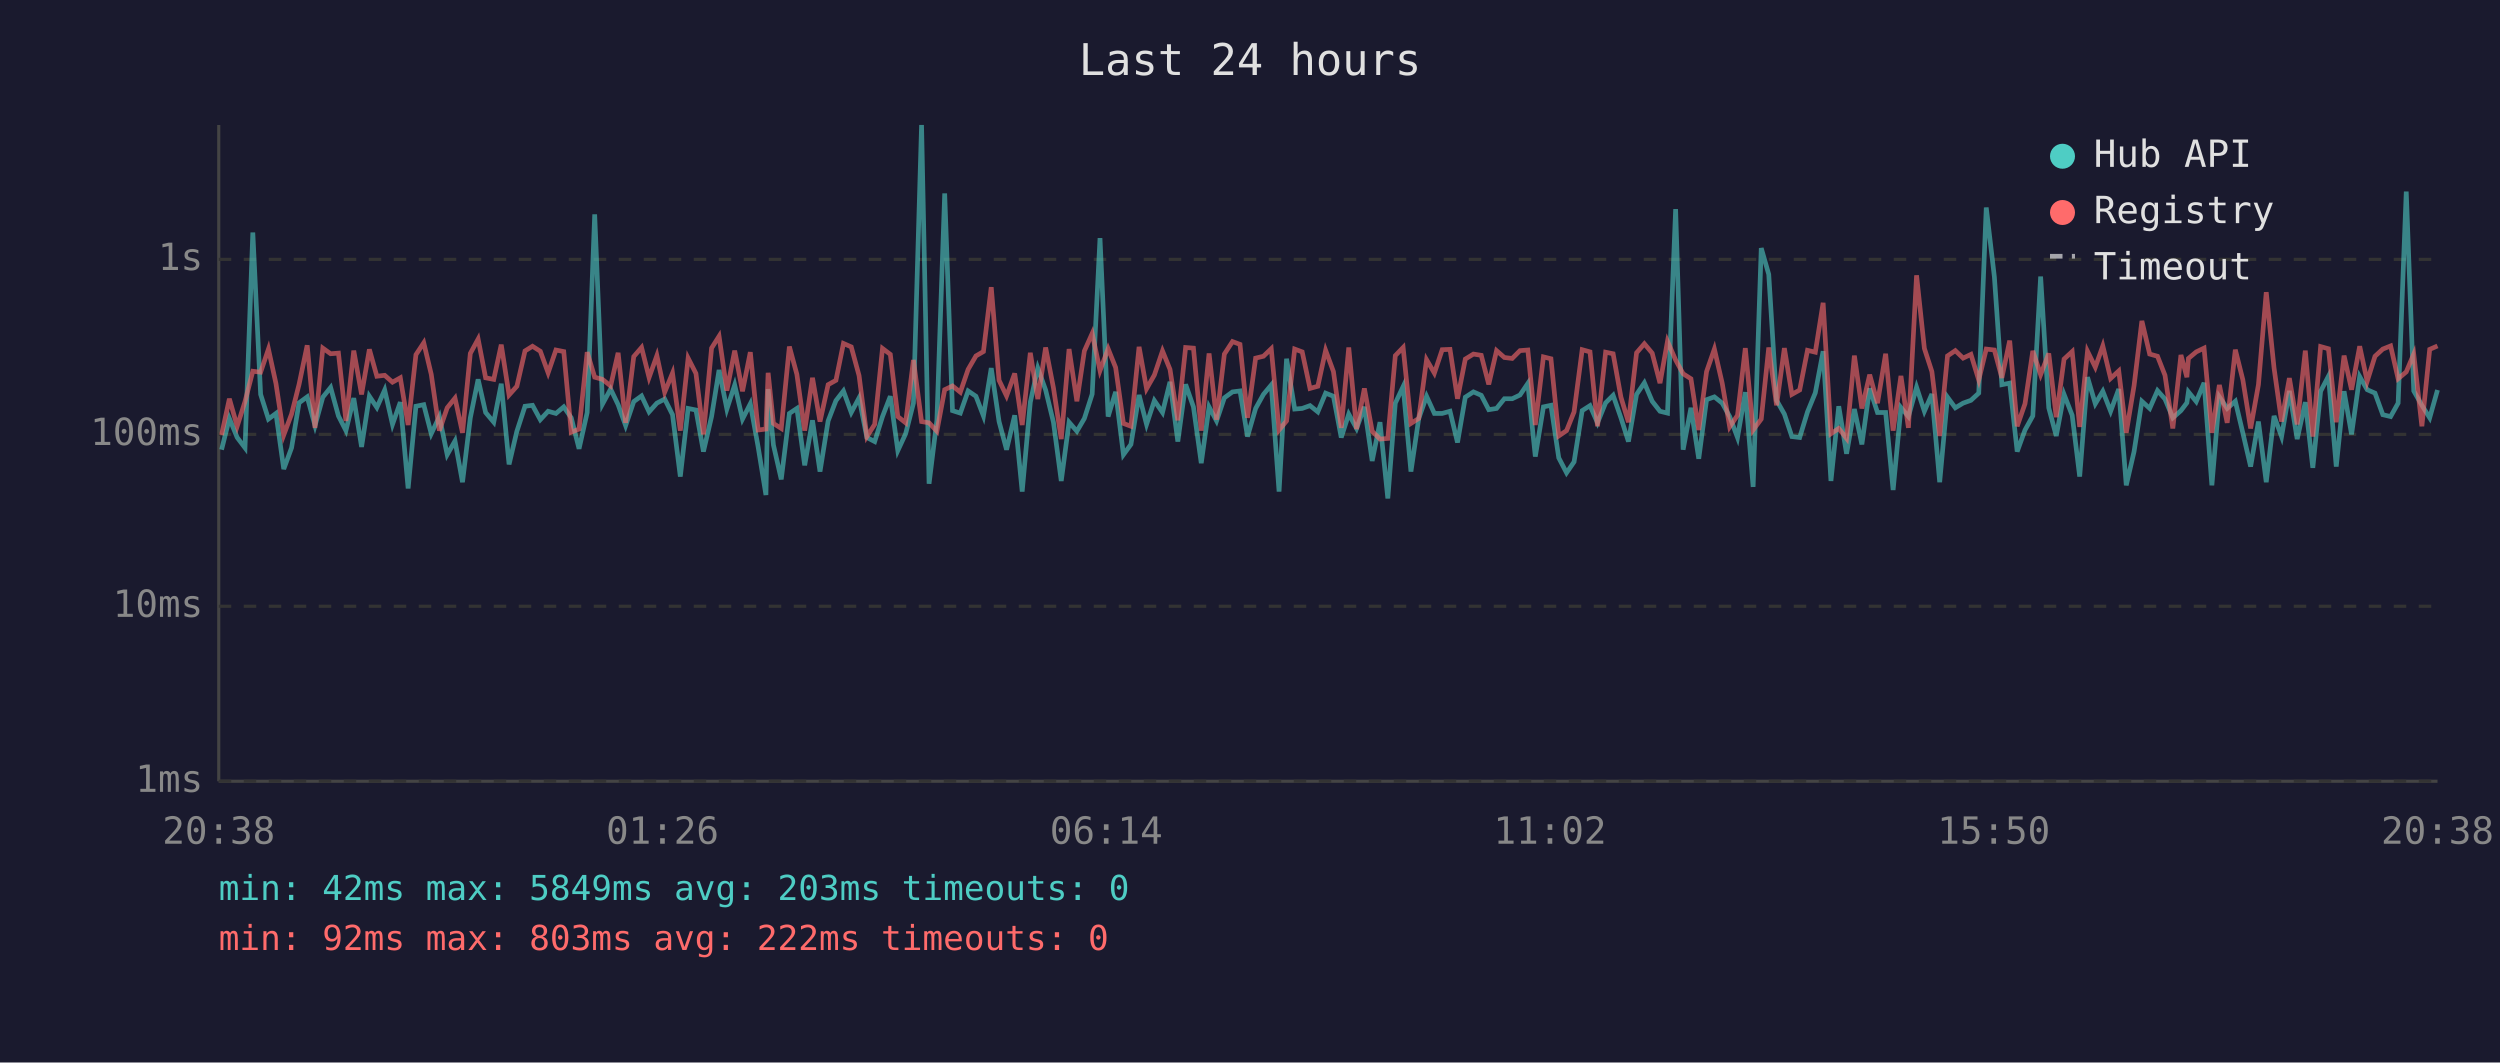
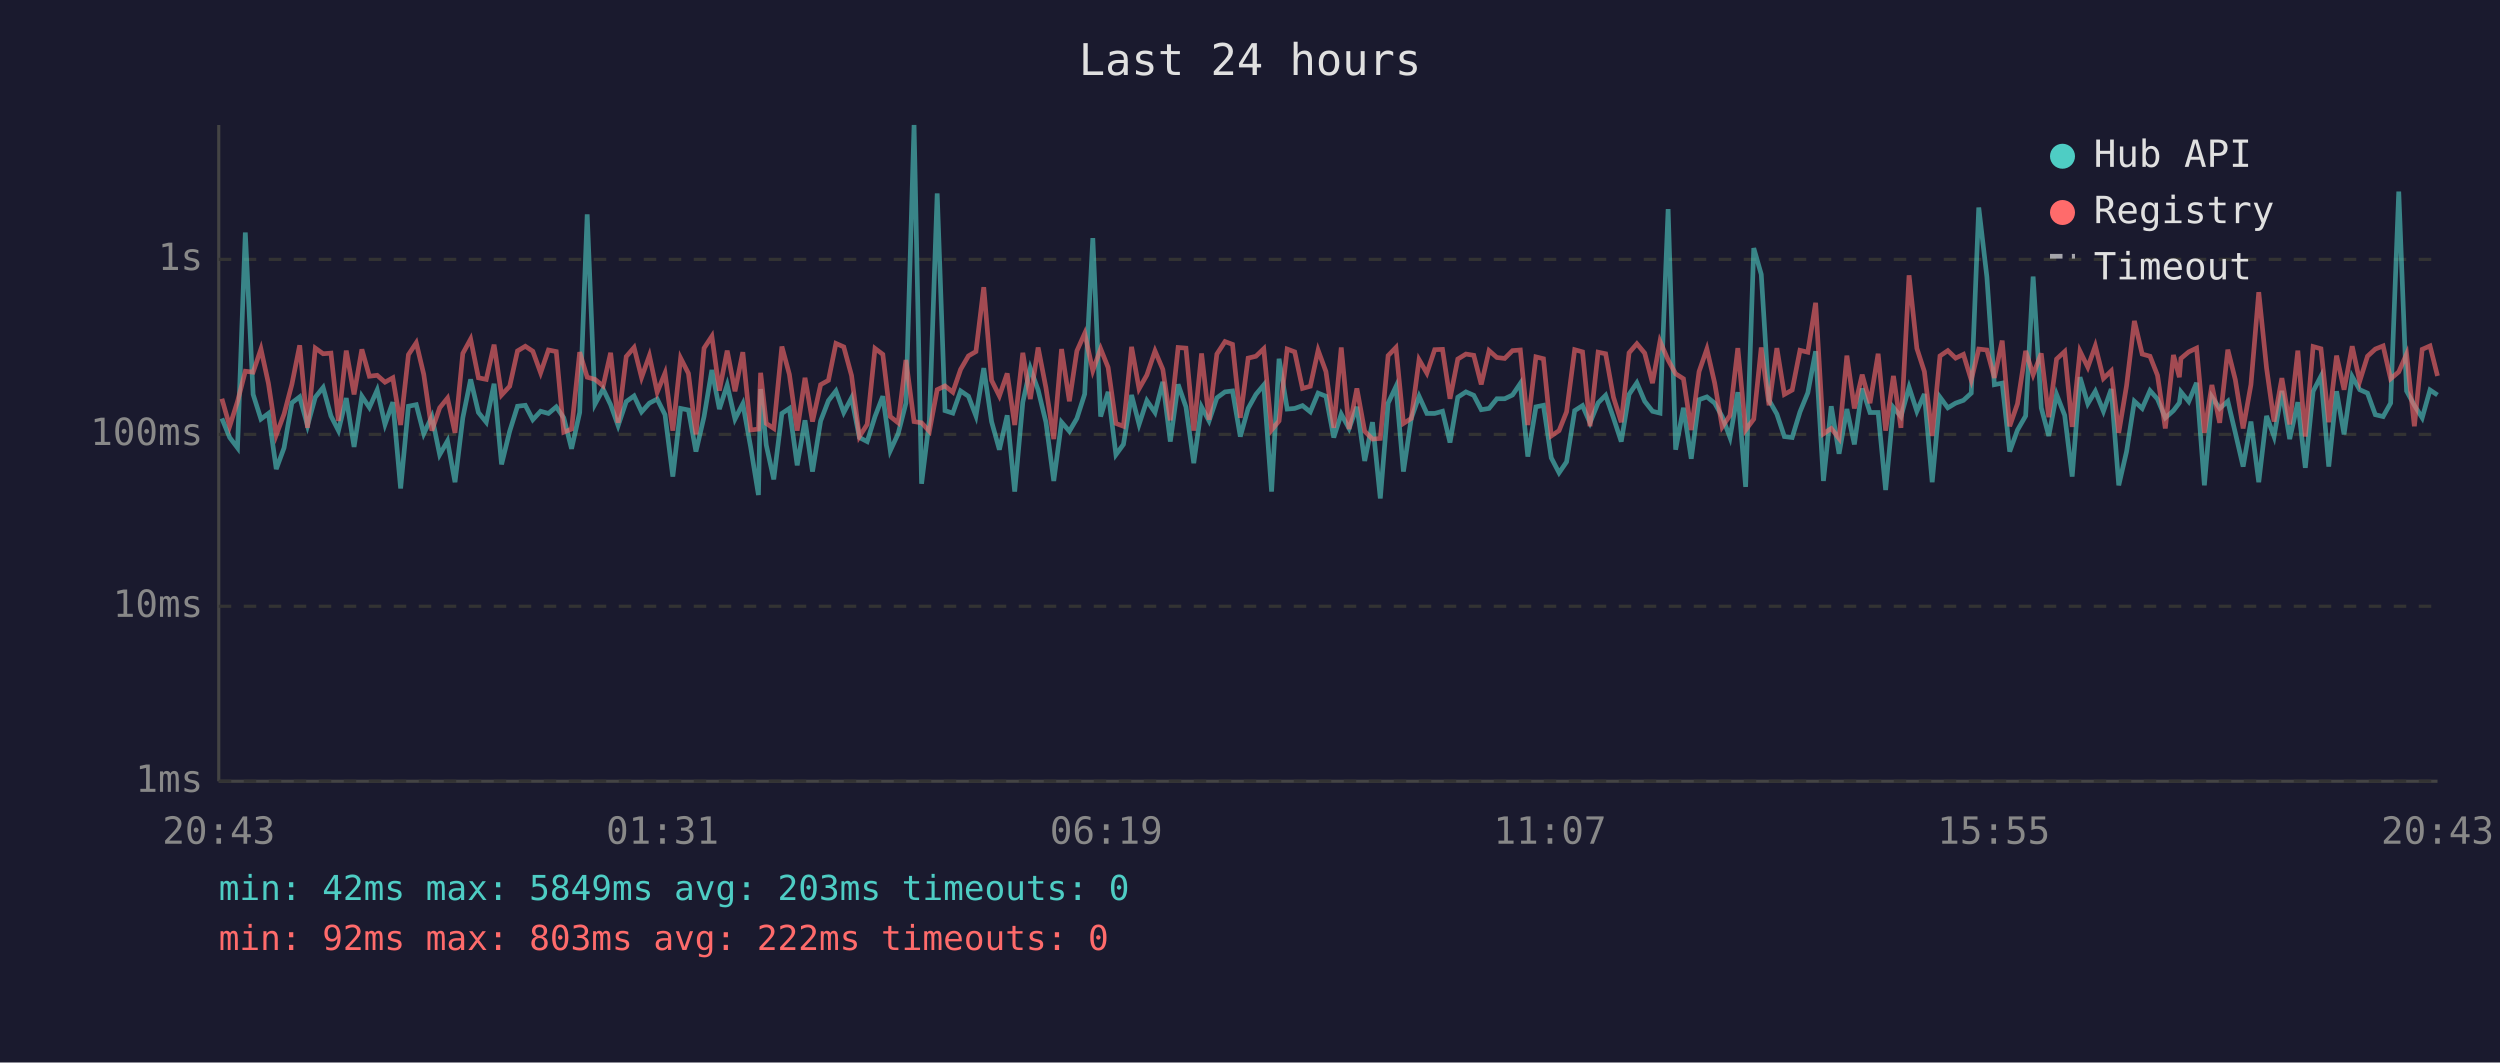
<svg xmlns="http://www.w3.org/2000/svg" viewBox="0 0 800 340" font-family="monospace" font-size="12">
  <rect width="800" height="340" fill="#1a1a2e" />
  <text x="400" y="24" fill="#e0e0e0" font-size="14" text-anchor="middle">Last 24 hours</text>
  <line x1="70" y1="40" x2="70" y2="250" stroke="#444" stroke-width="1" />
  <line x1="70" y1="250" x2="780" y2="250" stroke="#444" stroke-width="1" />
  <line x1="70" y1="250" x2="780" y2="250" stroke="#333" stroke-width="1" stroke-dasharray="4" />
  <text x="65" y="250" fill="#888" text-anchor="end" dominant-baseline="middle">1ms</text>
  <line x1="70" y1="194" x2="780" y2="194" stroke="#333" stroke-width="1" stroke-dasharray="4" />
  <text x="65" y="194" fill="#888" text-anchor="end" dominant-baseline="middle">10ms</text>
  <line x1="70" y1="139" x2="780" y2="139" stroke="#333" stroke-width="1" stroke-dasharray="4" />
  <text x="65" y="139" fill="#888" text-anchor="end" dominant-baseline="middle">100ms</text>
  <line x1="70" y1="83" x2="780" y2="83" stroke="#333" stroke-width="1" stroke-dasharray="4" />
  <text x="65" y="83" fill="#888" text-anchor="end" dominant-baseline="middle">1s</text>
-   <text x="70" y="270" fill="#888" text-anchor="middle">20:38</text>
-   <text x="212" y="270" fill="#888" text-anchor="middle">01:26</text>
-   <text x="354" y="270" fill="#888" text-anchor="middle">06:14</text>
-   <text x="496" y="270" fill="#888" text-anchor="middle">11:02</text>
-   <text x="638" y="270" fill="#888" text-anchor="middle">15:50</text>
-   <text x="780" y="270" fill="#888" text-anchor="middle">20:38</text>
-   <polyline points="70.9,143.9 73.4,133.9 75.9,140.0 78.4,143.3 80.9,74.4 83.4,126.2 85.9,134.1 88.3,132.3 90.8,150.1 93.3,143.3 95.7,128.9 98.3,127.0 100.8,136.2 103.3,127.1 105.8,124.0 108.3,133.1 110.7,137.8 113.2,127.4 115.7,143.0 118.2,126.8 120.6,130.4 123.1,124.8 125.6,135.8 128.1,128.7 130.6,156.3 133.1,130.0 135.6,129.5 138.0,138.8 140.6,133.3 143.1,145.5 145.6,141.1 148.0,154.3 150.5,133.7 153.0,121.4 155.4,132.0 158.0,135.1 160.4,122.8 162.9,148.6 165.4,138.0 168.0,130.0 170.4,129.7 172.9,134.3 175.4,131.6 177.9,132.3 180.4,130.2 182.8,133.7 185.3,143.6 187.9,132.0 190.3,68.6 192.8,129.3 195.4,124.5 197.8,129.5 200.2,136.2 202.8,128.5 205.3,126.7 207.7,131.8 210.2,129.0 212.7,127.7 215.2,132.7 217.7,152.5 220.2,130.7 222.7,131.2 225.1,144.5 227.7,133.3 230.1,118.4 232.6,130.9 235.1,123.2 237.6,134.1 240.1,129.2 242.6,143.0 245.1,158.4 245.8,124.5 247.5,142.4 250.0,153.4 252.6,132.3 255.0,130.7 257.5,148.9 260.0,134.5 262.4,150.9 265.0,134.7 267.5,128.2 269.9,125.1 272.4,132.0 274.9,127.3 277.4,140.0 279.9,141.3 282.4,133.3 284.9,126.8 287.3,144.2 289.8,138.8 292.3,129.0 294.9,40.0 297.3,154.8 299.8,134.5 302.3,61.9 304.8,131.4 307.3,132.2 309.8,125.1 312.3,126.8 314.7,133.1 317.2,117.8 319.7,134.9 322.1,143.9 324.7,132.9 327.1,157.3 329.7,128.7 332.1,117.8 334.6,124.8 337.1,135.1 339.6,153.9 342.1,135.1 344.6,138.0 347.0,133.9 349.5,126.1 352.0,76.2 354.6,133.3 357.0,125.4 359.5,145.5 361.9,142.2 364.5,126.4 366.9,135.8 369.4,128.2 372.0,132.0 374.4,122.2 376.9,141.3 379.4,123.0 381.9,130.2 384.4,148.2 386.9,130.2 389.3,134.7 391.8,127.3 394.4,125.4 396.8,125.1 399.2,139.7 401.8,130.7 404.3,126.2 406.8,123.2 409.3,157.3 411.7,114.8 414.3,130.9 416.7,130.7 419.2,129.8 421.7,131.8 424.2,125.8 426.7,126.8 429.2,140.0 431.6,132.5 434.1,137.1 436.6,130.2 439.1,147.5 441.6,135.1 444.1,159.5 446.5,129.0 449.0,123.7 451.5,150.9 454.0,133.9 456.5,126.8 459.0,132.3 461.5,132.3 464.0,131.6 466.4,141.6 468.9,127.1 471.5,125.4 474.0,126.5 476.4,131.1 478.9,130.7 481.4,127.6 483.9,127.6 486.4,126.4 488.9,122.7 491.3,146.1 493.9,130.2 496.3,129.7 498.8,146.5 501.3,151.3 503.7,147.8 506.3,131.4 508.8,129.8 511.2,135.3 513.8,128.9 516.2,126.5 518.7,133.7 521.1,141.3 523.7,126.2 526.2,122.5 528.7,128.4 531.2,131.6 533.6,132.2 536.2,66.9 538.6,143.9 541.1,130.5 543.6,146.8 546.1,127.9 548.6,127.0 551.1,129.0 553.5,133.3 556.0,140.0 558.5,125.5 561.0,155.8 563.6,79.4 566.0,87.8 568.5,128.1 571.0,132.5 573.4,139.7 575.9,140.0 578.4,131.8 580.9,125.7 583.4,112.4 585.9,153.9 588.4,130.0 590.9,145.2 593.4,130.9 595.8,142.2 598.3,124.3 600.8,132.0 603.4,132.0 605.8,156.8 608.3,130.4 610.7,133.3 613.3,123.9 615.8,131.6 618.2,126.1 620.7,154.3 623.2,127.1 625.7,130.5 628.2,129.0 630.7,128.1 633.2,125.8 635.6,66.4 638.2,88.6 640.6,123.1 643.1,122.6 645.5,144.5 648.0,137.6 650.5,133.1 653.0,88.5 655.6,130.5 658.0,139.5 660.5,126.2 663.1,132.9 665.5,152.5 668.0,120.7 670.5,129.2 672.9,125.2 675.4,131.6 678.0,124.5 680.4,155.3 682.9,144.5 685.4,128.4 687.9,130.7 690.4,125.0 692.8,127.7 695.3,133.7 697.9,131.4 699.8,128.9 700.3,125.4 702.8,128.5 705.3,122.5 707.8,155.3 710.2,127.0 712.7,130.7 715.3,128.4 717.7,138.5 720.2,149.3 722.7,134.9 725.2,154.3 727.7,133.1 730.1,139.7 732.6,125.1 735.1,140.5 737.7,128.7 740.1,149.7 742.6,125.2 745.1,120.4 747.6,149.3 750.1,125.2 752.5,139.0 755.1,120.5 757.5,124.7 760.0,125.8 762.5,132.7 765.0,133.3 767.4,129.0 770.0,61.3 772.4,125.1 775.0,129.7 777.5,133.7 780.0,124.8" fill="none" stroke="#4ecdc4" stroke-width="1.5" opacity="0.6" />
-   <polyline points="70.9,139.2 73.4,127.6 75.9,136.4 78.4,128.5 80.9,118.8 83.4,119.1 85.9,111.7 88.3,122.7 90.8,139.2 93.3,132.5 95.7,123.0 98.3,110.5 100.8,136.9 103.3,111.4 105.8,113.2 108.3,113.0 110.7,134.7 113.2,112.2 115.7,126.2 118.2,111.8 120.6,120.4 123.1,120.1 125.6,122.3 128.1,120.9 130.6,136.0 133.1,113.5 135.6,109.7 138.0,119.8 140.6,137.8 143.1,130.5 145.6,127.4 148.0,138.5 150.5,113.1 153.0,108.5 155.4,120.9 158.0,121.4 160.4,110.3 162.9,126.4 165.4,123.6 168.0,112.3 170.4,110.8 172.9,112.4 175.4,119.3 177.9,112.0 180.4,112.5 182.8,138.3 185.3,137.3 187.9,112.7 190.3,120.7 192.8,121.4 195.4,123.5 197.8,112.9 200.2,135.3 202.8,114.1 205.3,111.2 207.7,120.8 210.2,113.8 212.7,125.5 215.2,119.4 217.7,137.8 220.2,114.6 222.7,119.5 225.1,139.0 227.7,111.4 230.1,107.6 232.6,125.0 235.1,112.2 237.6,125.2 240.1,112.7 242.6,137.6 245.1,137.3 245.8,119.3 247.5,135.5 250.0,137.1 252.6,110.9 255.0,119.8 257.5,137.8 260.0,120.9 262.4,134.9 265.0,123.1 267.5,121.7 269.9,109.9 272.4,111.0 274.9,120.2 277.4,139.7 279.9,135.8 282.4,111.5 284.9,113.4 287.3,133.3 289.8,135.3 292.3,115.2 294.9,134.9 297.3,135.3 299.8,138.0 302.3,124.7 304.8,123.5 307.3,125.5 309.8,118.2 312.3,113.9 314.7,112.5 317.2,91.9 319.7,121.7 322.1,126.7 324.7,119.5 327.1,136.0 329.7,112.9 332.1,127.7 334.6,111.2 337.1,124.1 339.6,140.5 342.1,111.7 344.6,128.4 347.0,112.3 349.5,106.7 352.0,118.6 354.6,111.6 357.0,117.6 359.5,135.5 361.9,136.4 364.5,111.0 366.9,124.4 369.4,120.0 372.0,112.3 374.4,118.2 376.9,134.5 379.4,111.2 381.9,111.4 384.4,137.8 386.9,113.1 389.3,134.3 391.8,113.3 394.4,109.3 396.8,110.2 399.2,133.7 401.8,114.6 404.3,114.0 406.8,111.6 409.3,137.6 411.7,134.7 414.3,111.7 416.7,112.6 419.2,124.3 421.7,123.6 424.2,112.1 426.7,118.9 429.2,136.9 431.6,111.2 434.1,137.3 436.6,124.3 439.1,138.0 441.6,140.5 444.1,140.3 446.5,113.8 449.0,111.2 451.5,135.5 454.0,133.9 456.5,115.1 459.0,119.4 461.5,111.9 464.0,111.8 466.4,127.6 468.9,114.9 471.5,113.3 474.0,113.7 476.4,123.0 478.9,112.2 481.4,114.4 483.9,114.7 486.4,112.2 488.9,112.0 491.3,136.0 493.9,114.2 496.3,114.8 498.8,139.5 501.3,137.8 503.7,131.8 506.3,111.9 508.8,112.6 511.2,136.4 513.8,112.7 516.2,113.2 518.7,127.1 521.1,135.1 523.7,112.9 526.2,110.0 528.7,113.0 531.2,122.6 533.6,109.2 536.2,115.2 538.6,119.6 541.1,121.2 543.6,137.6 546.1,118.9 548.6,111.7 551.1,122.6 553.5,136.6 556.0,132.9 558.5,111.4 561.0,137.6 563.6,134.1 566.0,111.2 568.5,129.7 571.0,111.4 573.4,126.2 575.9,124.8 578.4,112.1 580.9,112.7 583.4,96.9 585.9,138.8 588.4,137.1 590.9,140.3 593.4,113.8 595.8,130.7 598.3,119.9 600.8,129.0 603.4,113.2 605.8,137.8 608.3,120.3 610.7,136.9 613.3,88.1 615.8,111.5 618.2,118.9 620.7,139.5 623.2,113.9 625.7,112.2 628.2,114.6 630.7,113.4 633.2,121.6 635.6,111.7 638.2,112.0 640.6,120.9 643.1,109.0 645.5,136.4 648.0,129.2 650.5,112.3 653.0,119.9 655.6,113.1 658.0,133.5 660.5,114.9 663.1,112.5 665.5,136.6 668.0,112.4 670.5,117.5 672.9,110.7 675.4,121.1 678.0,118.7 680.4,138.5 682.9,123.4 685.4,102.7 687.9,113.3 690.4,114.0 692.8,120.1 695.3,137.1 697.9,113.6 699.8,120.7 700.3,114.7 702.8,112.6 705.3,111.4 707.8,138.5 710.2,123.2 712.7,135.3 715.3,111.9 717.7,121.5 720.2,137.1 722.7,123.1 725.2,93.5 727.7,117.8 730.1,134.9 732.6,121.0 735.1,135.8 737.7,112.2 740.1,139.7 742.6,110.9 745.1,111.6 747.6,135.1 750.1,113.8 752.5,124.7 755.1,110.8 757.5,122.0 760.0,114.0 762.5,111.7 765.0,110.7 767.4,121.2 770.0,119.0 772.4,113.3 775.0,136.4 777.5,111.8 780.0,110.7" fill="none" stroke="#ff6b6b" stroke-width="1.5" opacity="0.6" />
+   <text x="70" y="270" fill="#888" text-anchor="middle">20:43</text>
+   <text x="212" y="270" fill="#888" text-anchor="middle">01:31</text>
+   <text x="354" y="270" fill="#888" text-anchor="middle">06:19</text>
+   <text x="496" y="270" fill="#888" text-anchor="middle">11:07</text>
+   <text x="638" y="270" fill="#888" text-anchor="middle">15:55</text>
+   <text x="780" y="270" fill="#888" text-anchor="middle">20:43</text>
+   <polyline points="71.0,133.9 73.5,140.0 76.0,143.3 78.5,74.4 81.0,126.2 83.5,134.1 85.9,132.3 88.4,150.1 90.9,143.3 93.4,128.9 95.9,127.0 98.4,136.2 100.9,127.1 103.4,124.0 105.9,133.1 108.3,137.8 110.8,127.4 113.3,143.0 115.8,126.8 118.2,130.4 120.7,124.8 123.2,135.8 125.7,128.7 128.2,156.3 130.7,130.0 133.2,129.5 135.6,138.8 138.2,133.3 140.7,145.5 143.2,141.1 145.6,154.3 148.1,133.7 150.6,121.4 153.1,132.0 155.6,135.1 158.1,122.8 160.5,148.6 163.1,138.0 165.6,130.0 168.1,129.7 170.5,134.3 173.0,131.6 175.5,132.3 178.0,130.2 180.4,133.7 182.9,143.6 185.5,132.0 187.9,68.6 190.4,129.3 193.0,124.5 195.4,129.5 197.8,136.2 200.4,128.5 202.9,126.7 205.3,131.8 207.8,129.0 210.3,127.7 212.8,132.7 215.3,152.5 217.8,130.7 220.3,131.2 222.7,144.5 225.3,133.3 227.8,118.4 230.2,130.9 232.7,123.2 235.2,134.1 237.7,129.2 240.2,143.0 242.7,158.4 243.4,124.5 245.2,142.4 247.6,153.4 250.2,132.3 252.6,130.7 255.1,148.9 257.6,134.5 260.0,150.9 262.6,134.7 265.1,128.2 267.5,125.1 270.0,132.0 272.5,127.3 275.0,140.0 277.5,141.3 280.0,133.3 282.5,126.8 284.9,144.2 287.4,138.8 289.9,129.0 292.5,40.0 294.9,154.8 297.4,134.5 299.9,61.9 302.4,131.4 304.9,132.2 307.4,125.1 309.9,126.8 312.3,133.1 314.8,117.8 317.3,134.9 319.8,143.9 322.3,132.9 324.7,157.3 327.3,128.7 329.7,117.8 332.2,124.8 334.7,135.1 337.2,153.9 339.7,135.1 342.2,138.0 344.6,133.9 347.1,126.1 349.7,76.2 352.2,133.3 354.6,125.4 357.1,145.5 359.5,142.2 362.1,126.4 364.5,135.8 367.0,128.2 369.6,132.0 372.1,122.2 374.5,141.3 377.0,123.0 379.5,130.2 382.0,148.2 384.5,130.2 386.9,134.7 389.4,127.3 392.0,125.4 394.4,125.1 396.9,139.7 399.4,130.7 401.9,126.2 404.4,123.2 406.9,157.3 409.3,114.8 411.9,130.9 414.3,130.7 416.8,129.8 419.3,131.8 421.8,125.8 424.3,126.8 426.8,140.0 429.2,132.5 431.7,137.1 434.2,130.2 436.7,147.5 439.2,135.1 441.7,159.5 444.2,129.0 446.7,123.7 449.1,150.9 451.6,133.9 454.1,126.8 456.6,132.3 459.1,132.3 461.6,131.6 464.0,141.6 466.5,127.1 469.1,125.4 471.6,126.5 474.0,131.1 476.5,130.7 479.0,127.6 481.5,127.6 484.0,126.4 486.5,122.7 488.9,146.1 491.5,130.2 493.9,129.7 496.4,146.5 498.9,151.3 501.3,147.8 503.9,131.4 506.4,129.8 508.8,135.3 511.4,128.9 513.8,126.5 516.3,133.7 518.8,141.3 521.3,126.2 523.8,122.5 526.3,128.4 528.8,131.6 531.2,132.2 533.8,66.9 536.2,143.9 538.7,130.5 541.2,146.8 543.7,127.9 546.2,127.0 548.7,129.0 551.1,133.3 553.6,140.0 556.1,125.5 558.6,155.8 561.2,79.4 563.6,87.8 566.1,128.1 568.6,132.5 571.0,139.7 573.5,140.0 576.0,131.8 578.5,125.7 581.0,112.4 583.5,153.9 586.0,130.0 588.5,145.2 591.0,130.9 593.4,142.2 595.9,124.3 598.4,132.0 601.0,132.0 603.4,156.8 605.9,130.4 608.3,133.3 610.9,123.9 613.4,131.6 615.8,126.1 618.3,154.3 620.8,127.1 623.3,130.5 625.8,129.0 628.3,128.1 630.8,125.8 633.2,66.4 635.8,88.6 638.2,123.1 640.7,122.6 643.1,144.5 645.6,137.6 648.2,133.1 650.6,88.5 653.2,130.5 655.6,139.5 658.1,126.2 660.7,132.9 663.1,152.5 665.6,120.7 668.1,129.2 670.5,125.2 673.1,131.6 675.6,124.5 678.0,155.3 680.5,144.5 683.0,128.4 685.5,130.7 688.0,125.0 690.4,127.7 692.9,133.7 695.5,131.4 697.4,128.9 697.9,125.4 700.4,128.5 702.9,122.5 705.4,155.3 707.8,127.0 710.3,130.7 712.9,128.4 715.3,138.5 717.8,149.3 720.3,134.9 722.8,154.3 725.3,133.1 727.7,139.7 730.2,125.1 732.7,140.5 735.3,128.7 737.7,149.7 740.2,125.2 742.7,120.4 745.2,149.3 747.7,125.2 750.1,139.0 752.7,120.5 755.1,124.7 757.6,125.8 760.1,132.7 762.6,133.3 765.0,129.0 767.6,61.3 770.1,125.1 772.6,129.7 775.1,133.7 777.6,124.8 780.0,126.4" fill="none" stroke="#4ecdc4" stroke-width="1.5" opacity="0.6" />
+   <polyline points="71.0,127.6 73.5,136.4 76.0,128.5 78.5,118.8 81.0,119.1 83.5,111.7 85.9,122.7 88.4,139.2 90.9,132.5 93.4,123.0 95.9,110.5 98.4,136.9 100.9,111.4 103.4,113.2 105.9,113.0 108.3,134.7 110.8,112.2 113.3,126.2 115.8,111.8 118.2,120.4 120.7,120.1 123.2,122.3 125.7,120.9 128.2,136.0 130.7,113.5 133.2,109.7 135.6,119.8 138.2,137.8 140.7,130.5 143.2,127.4 145.6,138.5 148.1,113.1 150.6,108.5 153.1,120.9 155.6,121.4 158.1,110.3 160.5,126.4 163.1,123.6 165.6,112.3 168.1,110.8 170.5,112.4 173.0,119.3 175.5,112.0 178.0,112.5 180.4,138.3 182.9,137.3 185.5,112.7 187.9,120.7 190.4,121.4 193.0,123.5 195.4,112.9 197.8,135.3 200.4,114.1 202.9,111.2 205.3,120.8 207.8,113.8 210.3,125.5 212.8,119.4 215.3,137.8 217.8,114.6 220.3,119.5 222.7,139.0 225.3,111.4 227.8,107.6 230.2,125.0 232.7,112.2 235.2,125.2 237.7,112.7 240.2,137.6 242.7,137.3 243.4,119.3 245.2,135.5 247.6,137.1 250.2,110.9 252.6,119.8 255.1,137.8 257.6,120.9 260.0,134.9 262.6,123.1 265.1,121.7 267.5,109.9 270.0,111.0 272.5,120.2 275.0,139.7 277.5,135.8 280.0,111.5 282.5,113.4 284.9,133.3 287.4,135.3 289.9,115.2 292.5,134.9 294.9,135.3 297.4,138.0 299.9,124.7 302.4,123.5 304.9,125.5 307.4,118.2 309.9,113.9 312.3,112.5 314.8,91.9 317.3,121.7 319.8,126.7 322.3,119.5 324.7,136.0 327.3,112.9 329.7,127.7 332.2,111.2 334.7,124.1 337.2,140.5 339.7,111.7 342.2,128.4 344.6,112.3 347.1,106.7 349.7,118.6 352.2,111.6 354.6,117.6 357.1,135.5 359.5,136.4 362.1,111.0 364.5,124.4 367.0,120.0 369.6,112.3 372.1,118.2 374.5,134.5 377.0,111.2 379.5,111.4 382.0,137.8 384.5,113.1 386.9,134.3 389.4,113.3 392.0,109.3 394.4,110.2 396.9,133.7 399.4,114.6 401.9,114.0 404.4,111.6 406.9,137.6 409.3,134.7 411.9,111.7 414.3,112.6 416.8,124.3 419.3,123.6 421.8,112.1 424.3,118.9 426.8,136.9 429.2,111.2 431.7,137.3 434.2,124.3 436.7,138.0 439.2,140.5 441.7,140.3 444.2,113.8 446.7,111.2 449.1,135.5 451.6,133.9 454.1,115.1 456.6,119.4 459.1,111.9 461.6,111.8 464.0,127.6 466.5,114.9 469.1,113.3 471.6,113.7 474.0,123.0 476.5,112.2 479.0,114.4 481.5,114.7 484.0,112.2 486.5,112.0 488.9,136.0 491.5,114.2 493.9,114.8 496.4,139.5 498.9,137.8 501.3,131.8 503.9,111.9 506.4,112.6 508.8,136.4 511.4,112.7 513.8,113.2 516.3,127.1 518.8,135.1 521.3,112.9 523.8,110.0 526.3,113.0 528.8,122.6 531.2,109.2 533.8,115.2 536.2,119.6 538.7,121.2 541.2,137.6 543.7,118.9 546.2,111.7 548.7,122.6 551.1,136.6 553.6,132.9 556.1,111.4 558.6,137.6 561.2,134.1 563.6,111.2 566.1,129.7 568.6,111.4 571.0,126.2 573.5,124.8 576.0,112.1 578.5,112.7 581.0,96.9 583.5,138.8 586.0,137.1 588.5,140.3 591.0,113.8 593.4,130.7 595.9,119.9 598.4,129.0 601.0,113.2 603.4,137.8 605.9,120.3 608.3,136.9 610.9,88.1 613.4,111.5 615.8,118.9 618.3,139.5 620.8,113.9 623.3,112.2 625.8,114.6 628.3,113.4 630.8,121.6 633.2,111.7 635.8,112.0 638.2,120.9 640.7,109.0 643.1,136.4 645.6,129.2 648.2,112.3 650.6,119.9 653.2,113.1 655.6,133.5 658.1,114.9 660.7,112.5 663.1,136.6 665.6,112.4 668.1,117.5 670.5,110.7 673.1,121.1 675.6,118.7 678.0,138.5 680.5,123.4 683.0,102.7 685.5,113.3 688.0,114.0 690.4,120.1 692.9,137.1 695.5,113.6 697.4,120.7 697.9,114.7 700.4,112.6 702.9,111.4 705.4,138.5 707.8,123.2 710.3,135.3 712.9,111.9 715.3,121.5 717.8,137.1 720.3,123.1 722.8,93.5 725.3,117.8 727.7,134.9 730.2,121.0 732.7,135.8 735.3,112.2 737.7,139.7 740.2,110.9 742.7,111.6 745.2,135.1 747.7,113.8 750.1,124.7 752.7,110.8 755.1,122.0 757.6,114.0 760.1,111.7 762.6,110.7 765.0,121.2 767.6,119.0 770.1,113.3 772.6,136.4 775.1,111.8 777.6,110.7 780.0,120.3" fill="none" stroke="#ff6b6b" stroke-width="1.5" opacity="0.6" />
  <circle cx="660" cy="50" r="4" fill="#4ecdc4" />
  <text x="670" y="50" fill="#e0e0e0" dominant-baseline="middle">Hub API</text>
  <circle cx="660" cy="68" r="4" fill="#ff6b6b" />
  <text x="670" y="68" fill="#e0e0e0" dominant-baseline="middle">Registry</text>
  <line x1="656" y1="82" x2="664" y2="82" stroke="#e0e0e0" stroke-width="1.5" stroke-dasharray="4,3" opacity="0.7" />
  <text x="670" y="86" fill="#e0e0e0" dominant-baseline="middle">Timeout</text>
  <text x="70" y="288" fill="#4ecdc4" font-size="11">min: 42ms  max: 5849ms  avg: 203ms  timeouts: 0</text>
  <text x="70" y="304" fill="#ff6b6b" font-size="11">min: 92ms  max: 803ms  avg: 222ms  timeouts: 0</text>
</svg>
